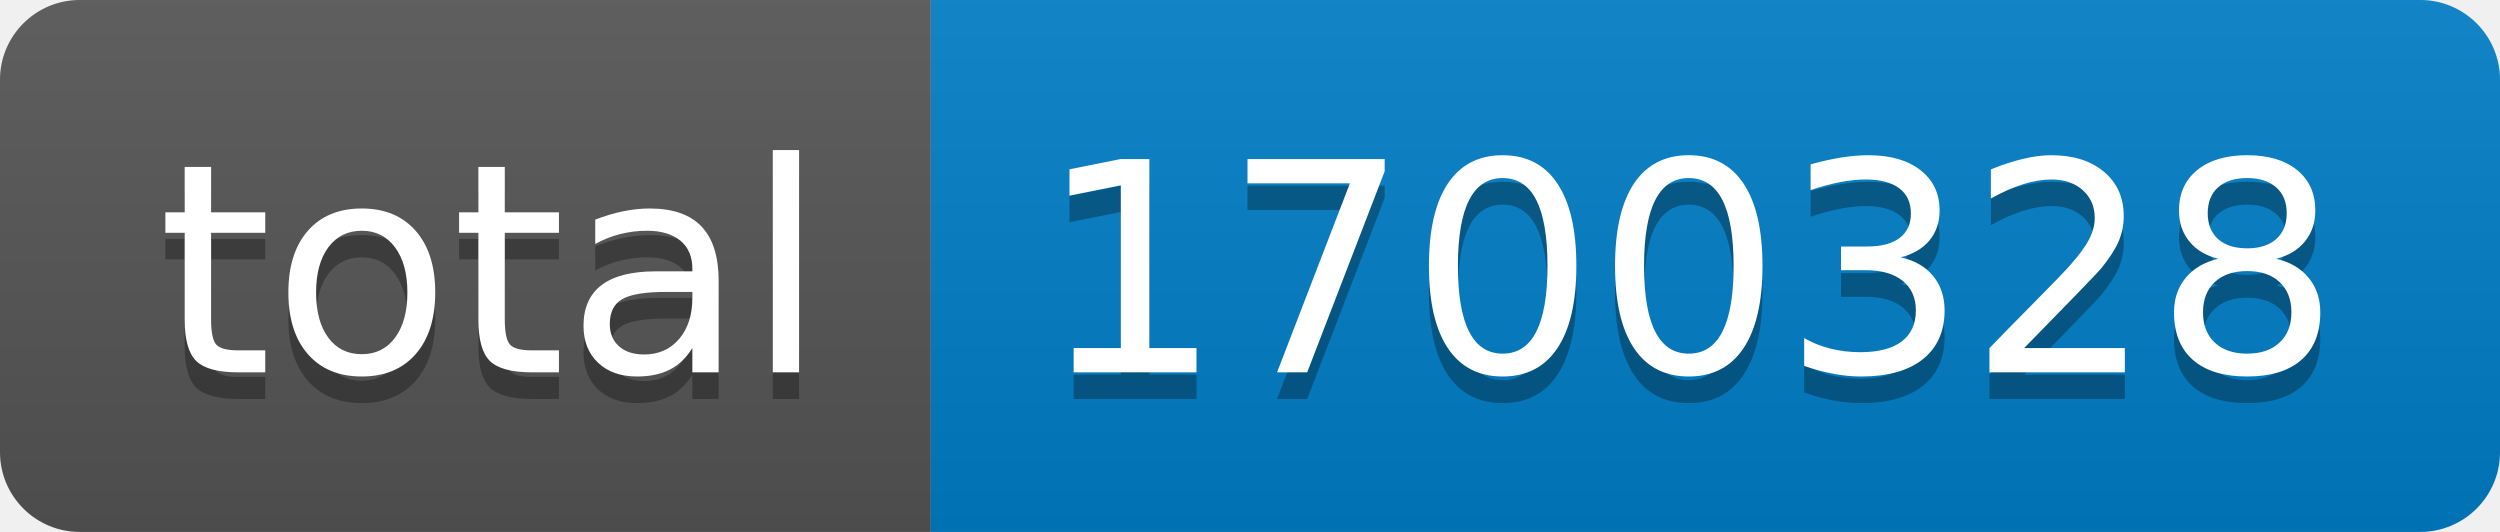
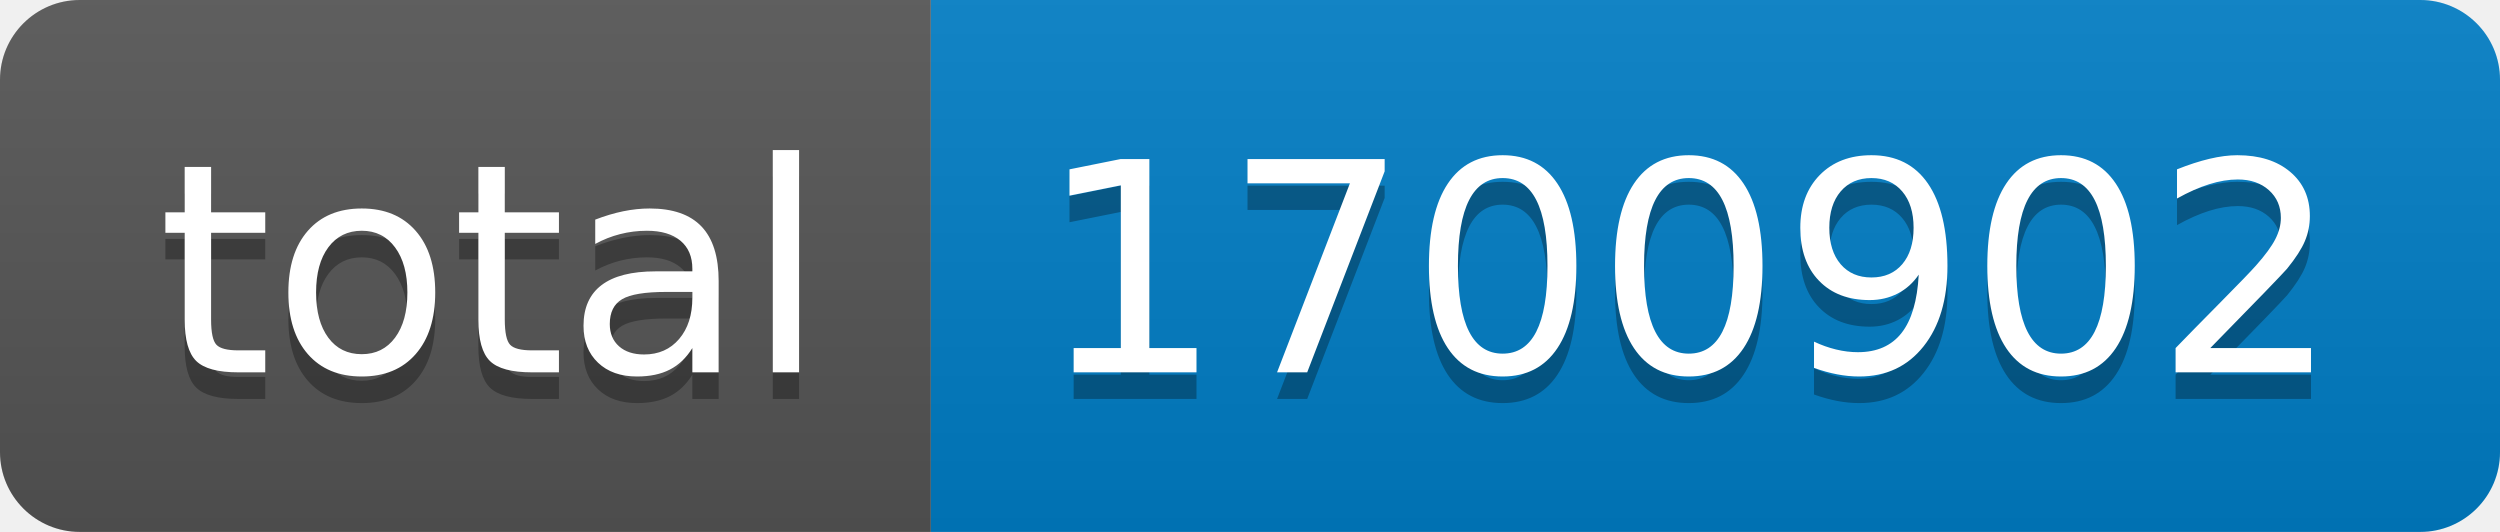
- <svg xmlns="http://www.w3.org/2000/svg" width="94" height="20" role="img" aria-label="total: 1700328">
+ <svg xmlns="http://www.w3.org/2000/svg" width="94" height="20" role="img" aria-label="total: 1700902">
  <linearGradient id="s" x2="0" y2="100%">
    <stop offset="0" stop-color="#bbb" stop-opacity=".1" />
    <stop offset="1" stop-opacity=".1" />
  </linearGradient>
  <clipPath id="r">
    <rect width="94" height="20" rx="3" fill="#fff" />
  </clipPath>
  <g clip-path="url(#r)">
    <rect width="35" height="20" fill="#555" />
    <rect x="35" width="59" height="20" fill="#007ec6" />
    <rect width="94" height="20" fill="url(#s)" />
  </g>
  <g fill="#fff" text-anchor="middle" font-family="Verdana,Geneva,DejaVu Sans,sans-serif" text-rendering="geometricPrecision" font-size="110">
    <text aria-hidden="true" x="185" y="150" fill="#010101" fill-opacity=".3" transform="scale(.1)" textLength="250">total</text>
    <text x="185" y="140" transform="scale(.1)" fill="#fff" textLength="250">total</text>
-     <text aria-hidden="true" x="635" y="150" fill="#010101" fill-opacity=".3" transform="scale(.1)" textLength="490">1700328</text>
-     <text x="635" y="140" transform="scale(.1)" fill="#fff" textLength="490">1700328</text>
+     <text aria-hidden="true" x="635" y="150" fill="#010101" fill-opacity=".3" transform="scale(.1)" textLength="490">1700902</text>
+     <text x="635" y="140" transform="scale(.1)" fill="#fff" textLength="490">1700902</text>
  </g>
</svg>
